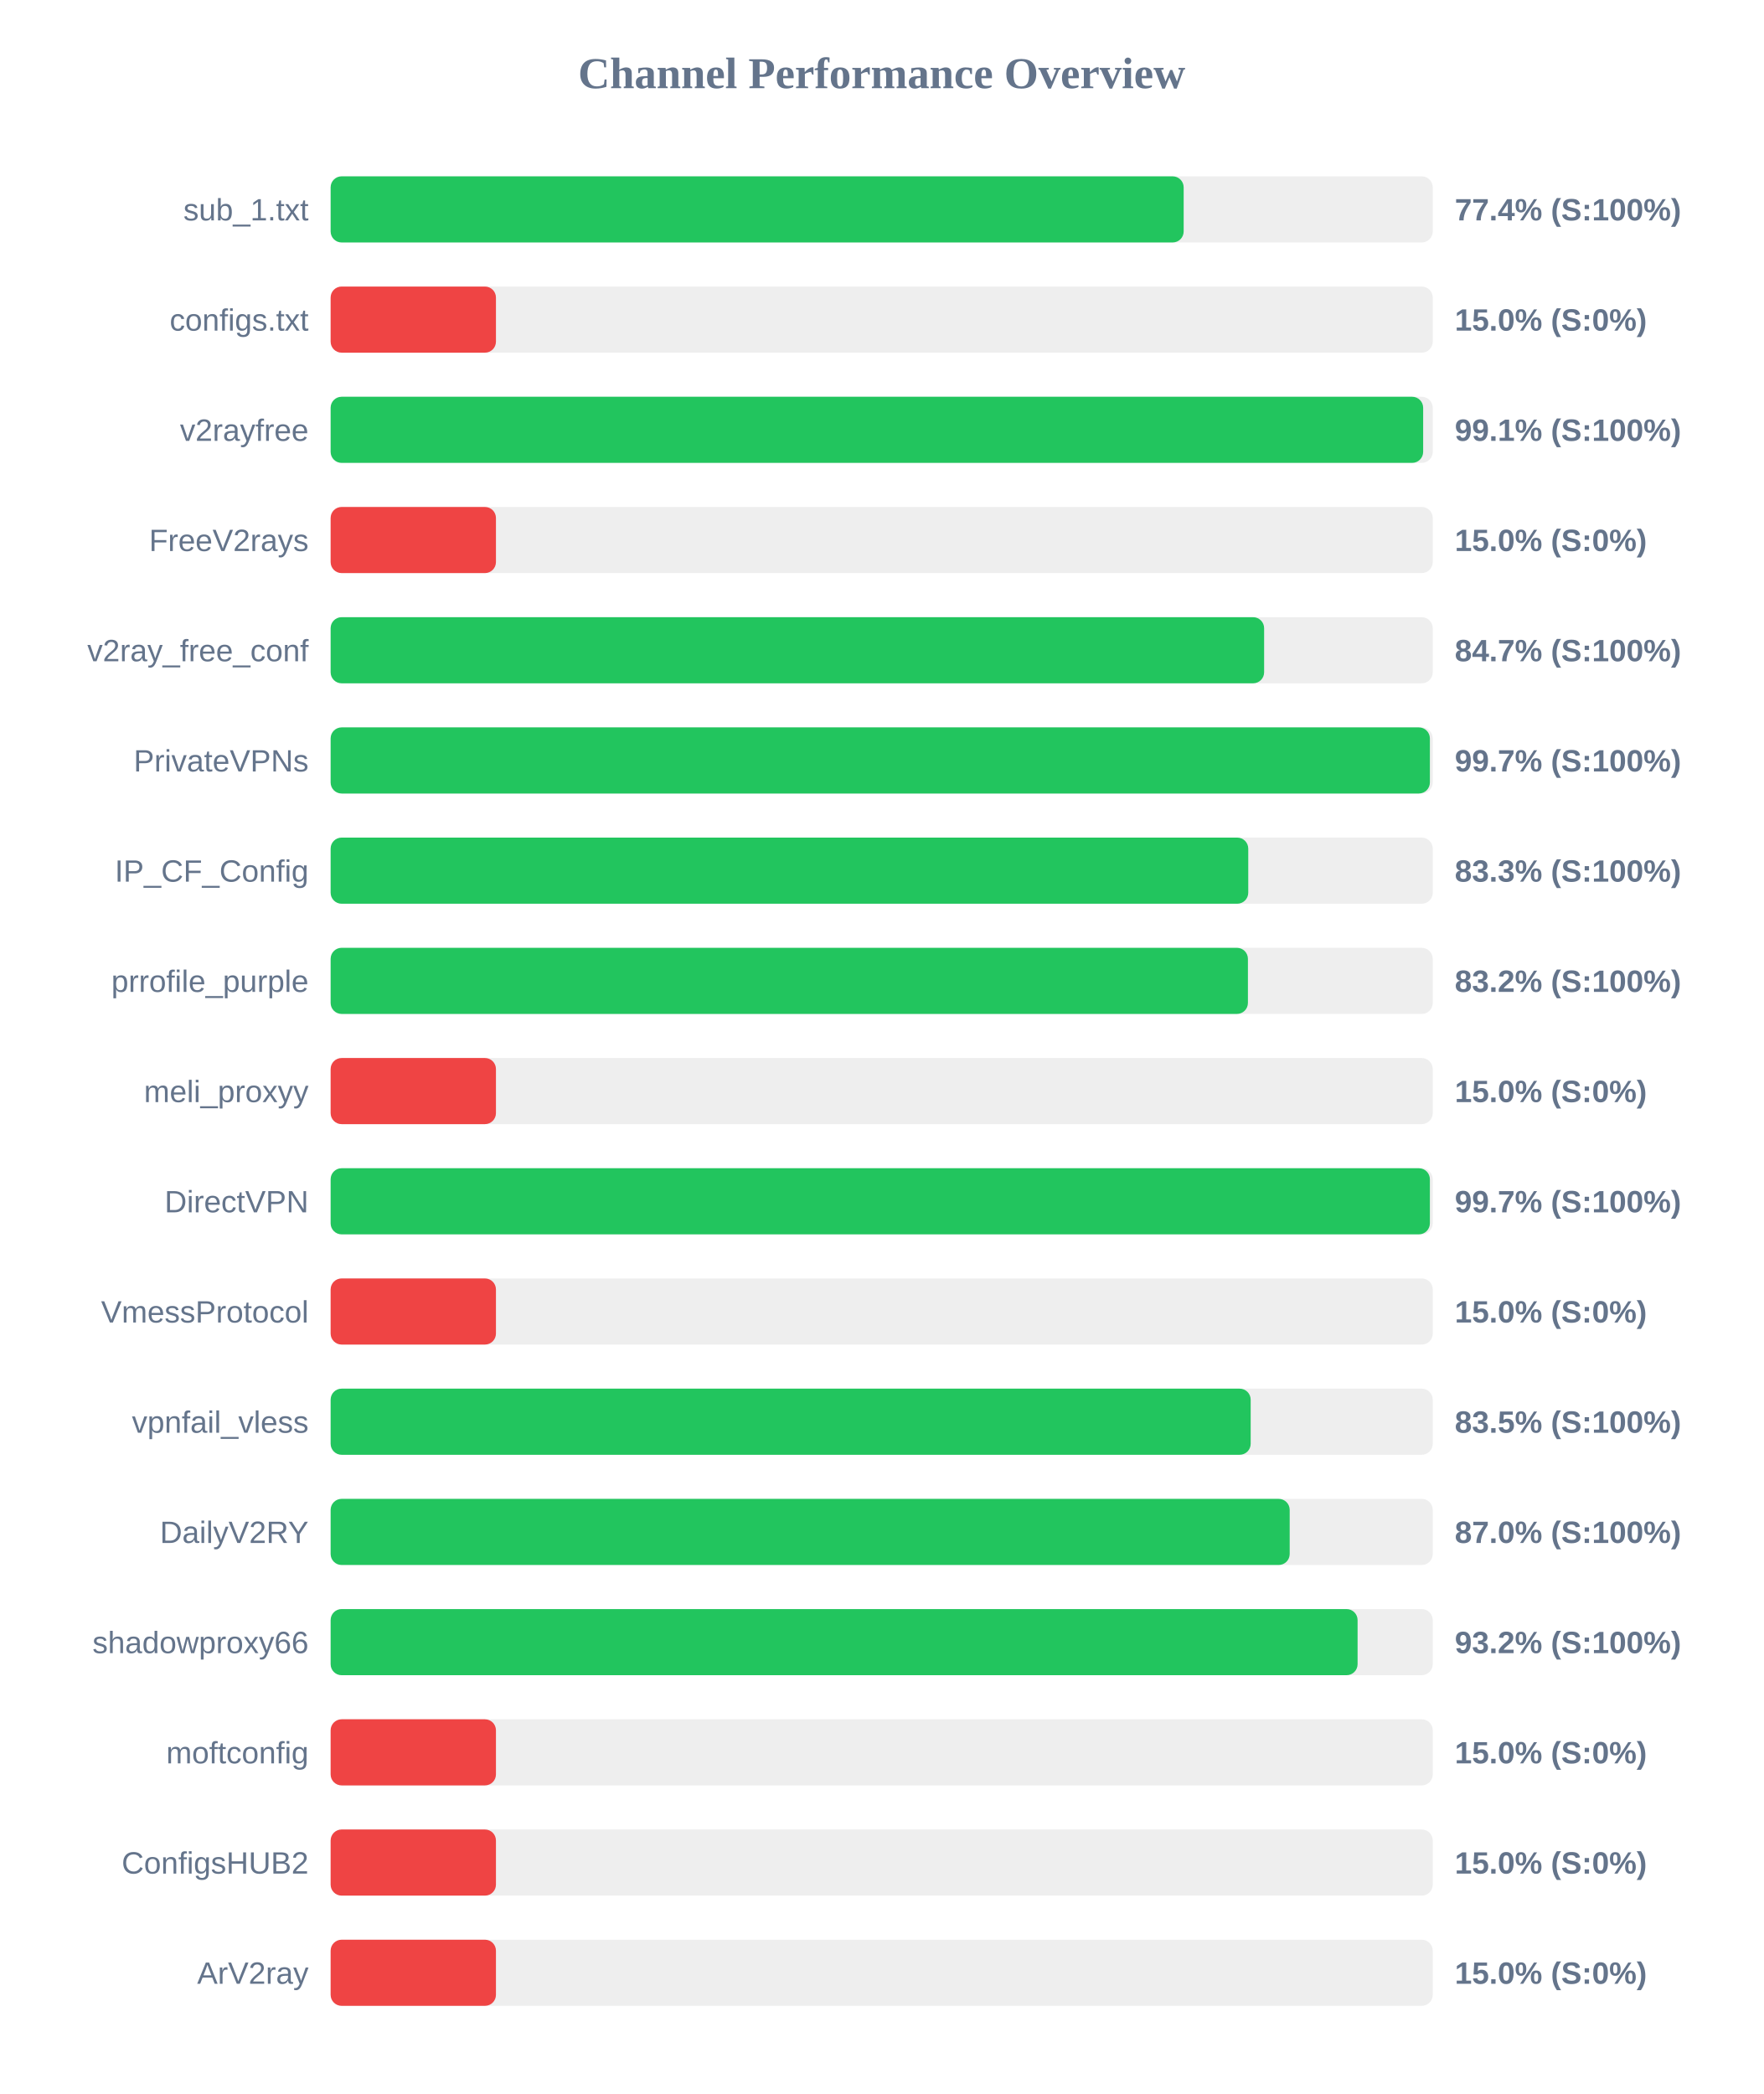
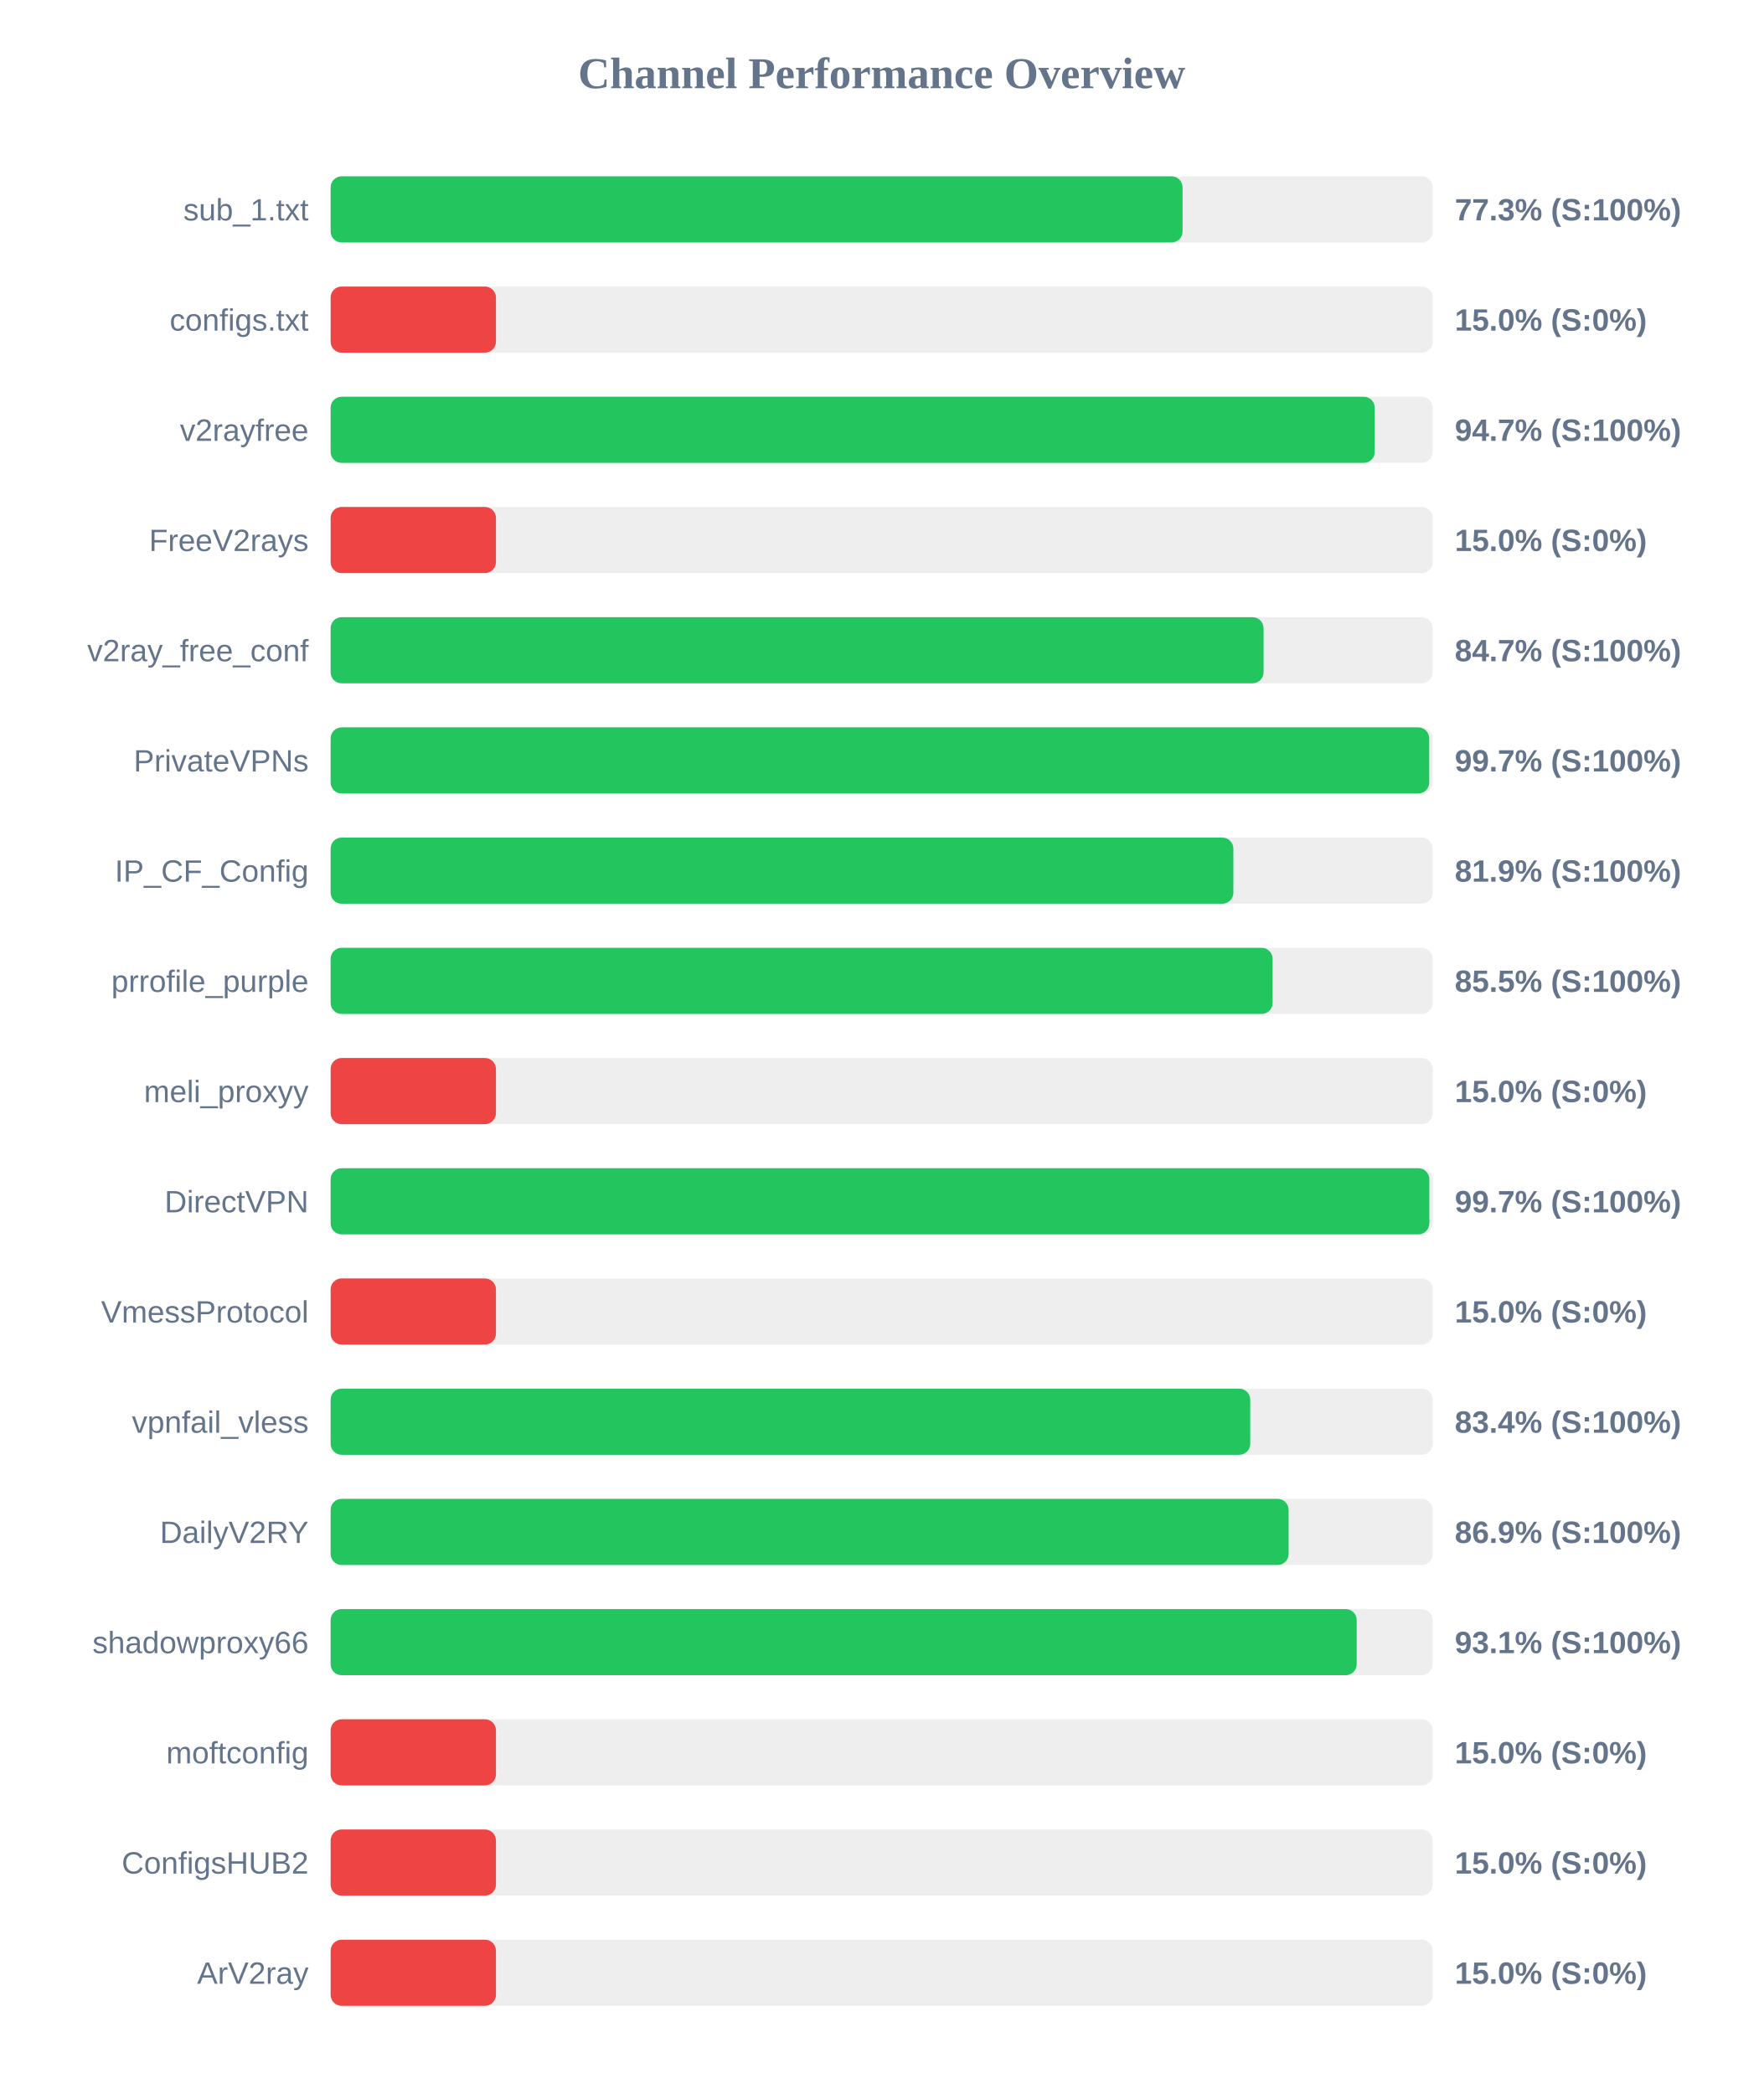
<svg xmlns="http://www.w3.org/2000/svg" width="800" height="950" version="1.1">
  <style>
        .row { font: 14px Arial; fill: #64748b; }
        .score { font: bold 14px Arial; fill: #64748b; }
    </style>
  <text x="400" y="40" text-anchor="middle" font-size="20px" font-weight="bold" fill="#64748b">Channel Performance Overview</text>
  <rect x="150" y="80" width="500" height="30" fill="#eee" rx="5" />
-   <rect x="150" y="80" width="387.0" height="30" fill="#22c55e" rx="5" />
+   <rect x="150" y="80" width="386.5" height="30" fill="#22c55e" rx="5" />
  <text x="140" y="100" text-anchor="end" class="row">sub_1.txt</text>
-   <text x="660" y="100" text-anchor="start" class="score">77.4% (S:100%)</text>
+   <text x="660" y="100" text-anchor="start" class="score">77.3% (S:100%)</text>
  <rect x="150" y="130" width="500" height="30" fill="#eee" rx="5" />
  <rect x="150" y="130" width="75.0" height="30" fill="#ef4444" rx="5" />
  <text x="140" y="150" text-anchor="end" class="row">configs.txt</text>
  <text x="660" y="150" text-anchor="start" class="score">15.0% (S:0%)</text>
  <rect x="150" y="180" width="500" height="30" fill="#eee" rx="5" />
-   <rect x="150" y="180" width="495.65" height="30" fill="#22c55e" rx="5" />
+   <rect x="150" y="180" width="473.7" height="30" fill="#22c55e" rx="5" />
  <text x="140" y="200" text-anchor="end" class="row">v2rayfree</text>
-   <text x="660" y="200" text-anchor="start" class="score">99.1% (S:100%)</text>
+   <text x="660" y="200" text-anchor="start" class="score">94.7% (S:100%)</text>
  <rect x="150" y="230" width="500" height="30" fill="#eee" rx="5" />
  <rect x="150" y="230" width="75.0" height="30" fill="#ef4444" rx="5" />
  <text x="140" y="250" text-anchor="end" class="row">FreeV2rays</text>
  <text x="660" y="250" text-anchor="start" class="score">15.0% (S:0%)</text>
  <rect x="150" y="280" width="500" height="30" fill="#eee" rx="5" />
-   <rect x="150" y="280" width="423.5" height="30" fill="#22c55e" rx="5" />
+   <rect x="150" y="280" width="423.25" height="30" fill="#22c55e" rx="5" />
  <text x="140" y="300" text-anchor="end" class="row">v2ray_free_conf</text>
  <text x="660" y="300" text-anchor="start" class="score">84.7% (S:100%)</text>
  <rect x="150" y="330" width="500" height="30" fill="#eee" rx="5" />
-   <rect x="150" y="330" width="498.7" height="30" fill="#22c55e" rx="5" />
+   <rect x="150" y="330" width="498.4" height="30" fill="#22c55e" rx="5" />
  <text x="140" y="350" text-anchor="end" class="row">PrivateVPNs</text>
  <text x="660" y="350" text-anchor="start" class="score">99.7% (S:100%)</text>
  <rect x="150" y="380" width="500" height="30" fill="#eee" rx="5" />
-   <rect x="150" y="380" width="416.3" height="30" fill="#22c55e" rx="5" />
+   <rect x="150" y="380" width="409.55" height="30" fill="#22c55e" rx="5" />
  <text x="140" y="400" text-anchor="end" class="row">IP_CF_Config</text>
-   <text x="660" y="400" text-anchor="start" class="score">83.3% (S:100%)</text>
+   <text x="660" y="400" text-anchor="start" class="score">81.9% (S:100%)</text>
  <rect x="150" y="430" width="500" height="30" fill="#eee" rx="5" />
-   <rect x="150" y="430" width="416.15" height="30" fill="#22c55e" rx="5" />
+   <rect x="150" y="430" width="427.35" height="30" fill="#22c55e" rx="5" />
  <text x="140" y="450" text-anchor="end" class="row">prrofile_purple</text>
-   <text x="660" y="450" text-anchor="start" class="score">83.2% (S:100%)</text>
+   <text x="660" y="450" text-anchor="start" class="score">85.5% (S:100%)</text>
  <rect x="150" y="480" width="500" height="30" fill="#eee" rx="5" />
  <rect x="150" y="480" width="75.0" height="30" fill="#ef4444" rx="5" />
  <text x="140" y="500" text-anchor="end" class="row">meli_proxyy</text>
  <text x="660" y="500" text-anchor="start" class="score">15.0% (S:0%)</text>
  <rect x="150" y="530" width="500" height="30" fill="#eee" rx="5" />
-   <rect x="150" y="530" width="498.7" height="30" fill="#22c55e" rx="5" />
+   <rect x="150" y="530" width="498.45" height="30" fill="#22c55e" rx="5" />
  <text x="140" y="550" text-anchor="end" class="row">DirectVPN</text>
  <text x="660" y="550" text-anchor="start" class="score">99.7% (S:100%)</text>
  <rect x="150" y="580" width="500" height="30" fill="#eee" rx="5" />
  <rect x="150" y="580" width="75.0" height="30" fill="#ef4444" rx="5" />
  <text x="140" y="600" text-anchor="end" class="row">VmessProtocol</text>
  <text x="660" y="600" text-anchor="start" class="score">15.0% (S:0%)</text>
  <rect x="150" y="630" width="500" height="30" fill="#eee" rx="5" />
-   <rect x="150" y="630" width="417.4" height="30" fill="#22c55e" rx="5" />
+   <rect x="150" y="630" width="417.2" height="30" fill="#22c55e" rx="5" />
  <text x="140" y="650" text-anchor="end" class="row">vpnfail_vless</text>
-   <text x="660" y="650" text-anchor="start" class="score">83.5% (S:100%)</text>
+   <text x="660" y="650" text-anchor="start" class="score">83.4% (S:100%)</text>
  <rect x="150" y="680" width="500" height="30" fill="#eee" rx="5" />
-   <rect x="150" y="680" width="435.1" height="30" fill="#22c55e" rx="5" />
+   <rect x="150" y="680" width="434.6" height="30" fill="#22c55e" rx="5" />
  <text x="140" y="700" text-anchor="end" class="row">DailyV2RY</text>
-   <text x="660" y="700" text-anchor="start" class="score">87.0% (S:100%)</text>
+   <text x="660" y="700" text-anchor="start" class="score">86.9% (S:100%)</text>
  <rect x="150" y="730" width="500" height="30" fill="#eee" rx="5" />
-   <rect x="150" y="730" width="465.9" height="30" fill="#22c55e" rx="5" />
+   <rect x="150" y="730" width="465.5" height="30" fill="#22c55e" rx="5" />
  <text x="140" y="750" text-anchor="end" class="row">shadowproxy66</text>
-   <text x="660" y="750" text-anchor="start" class="score">93.2% (S:100%)</text>
+   <text x="660" y="750" text-anchor="start" class="score">93.1% (S:100%)</text>
  <rect x="150" y="780" width="500" height="30" fill="#eee" rx="5" />
  <rect x="150" y="780" width="75.0" height="30" fill="#ef4444" rx="5" />
  <text x="140" y="800" text-anchor="end" class="row">moftconfig</text>
  <text x="660" y="800" text-anchor="start" class="score">15.0% (S:0%)</text>
  <rect x="150" y="830" width="500" height="30" fill="#eee" rx="5" />
  <rect x="150" y="830" width="75.0" height="30" fill="#ef4444" rx="5" />
  <text x="140" y="850" text-anchor="end" class="row">ConfigsHUB2</text>
  <text x="660" y="850" text-anchor="start" class="score">15.0% (S:0%)</text>
  <rect x="150" y="880" width="500" height="30" fill="#eee" rx="5" />
  <rect x="150" y="880" width="75.0" height="30" fill="#ef4444" rx="5" />
  <text x="140" y="900" text-anchor="end" class="row">ArV2ray</text>
  <text x="660" y="900" text-anchor="start" class="score">15.0% (S:0%)</text>
</svg>
